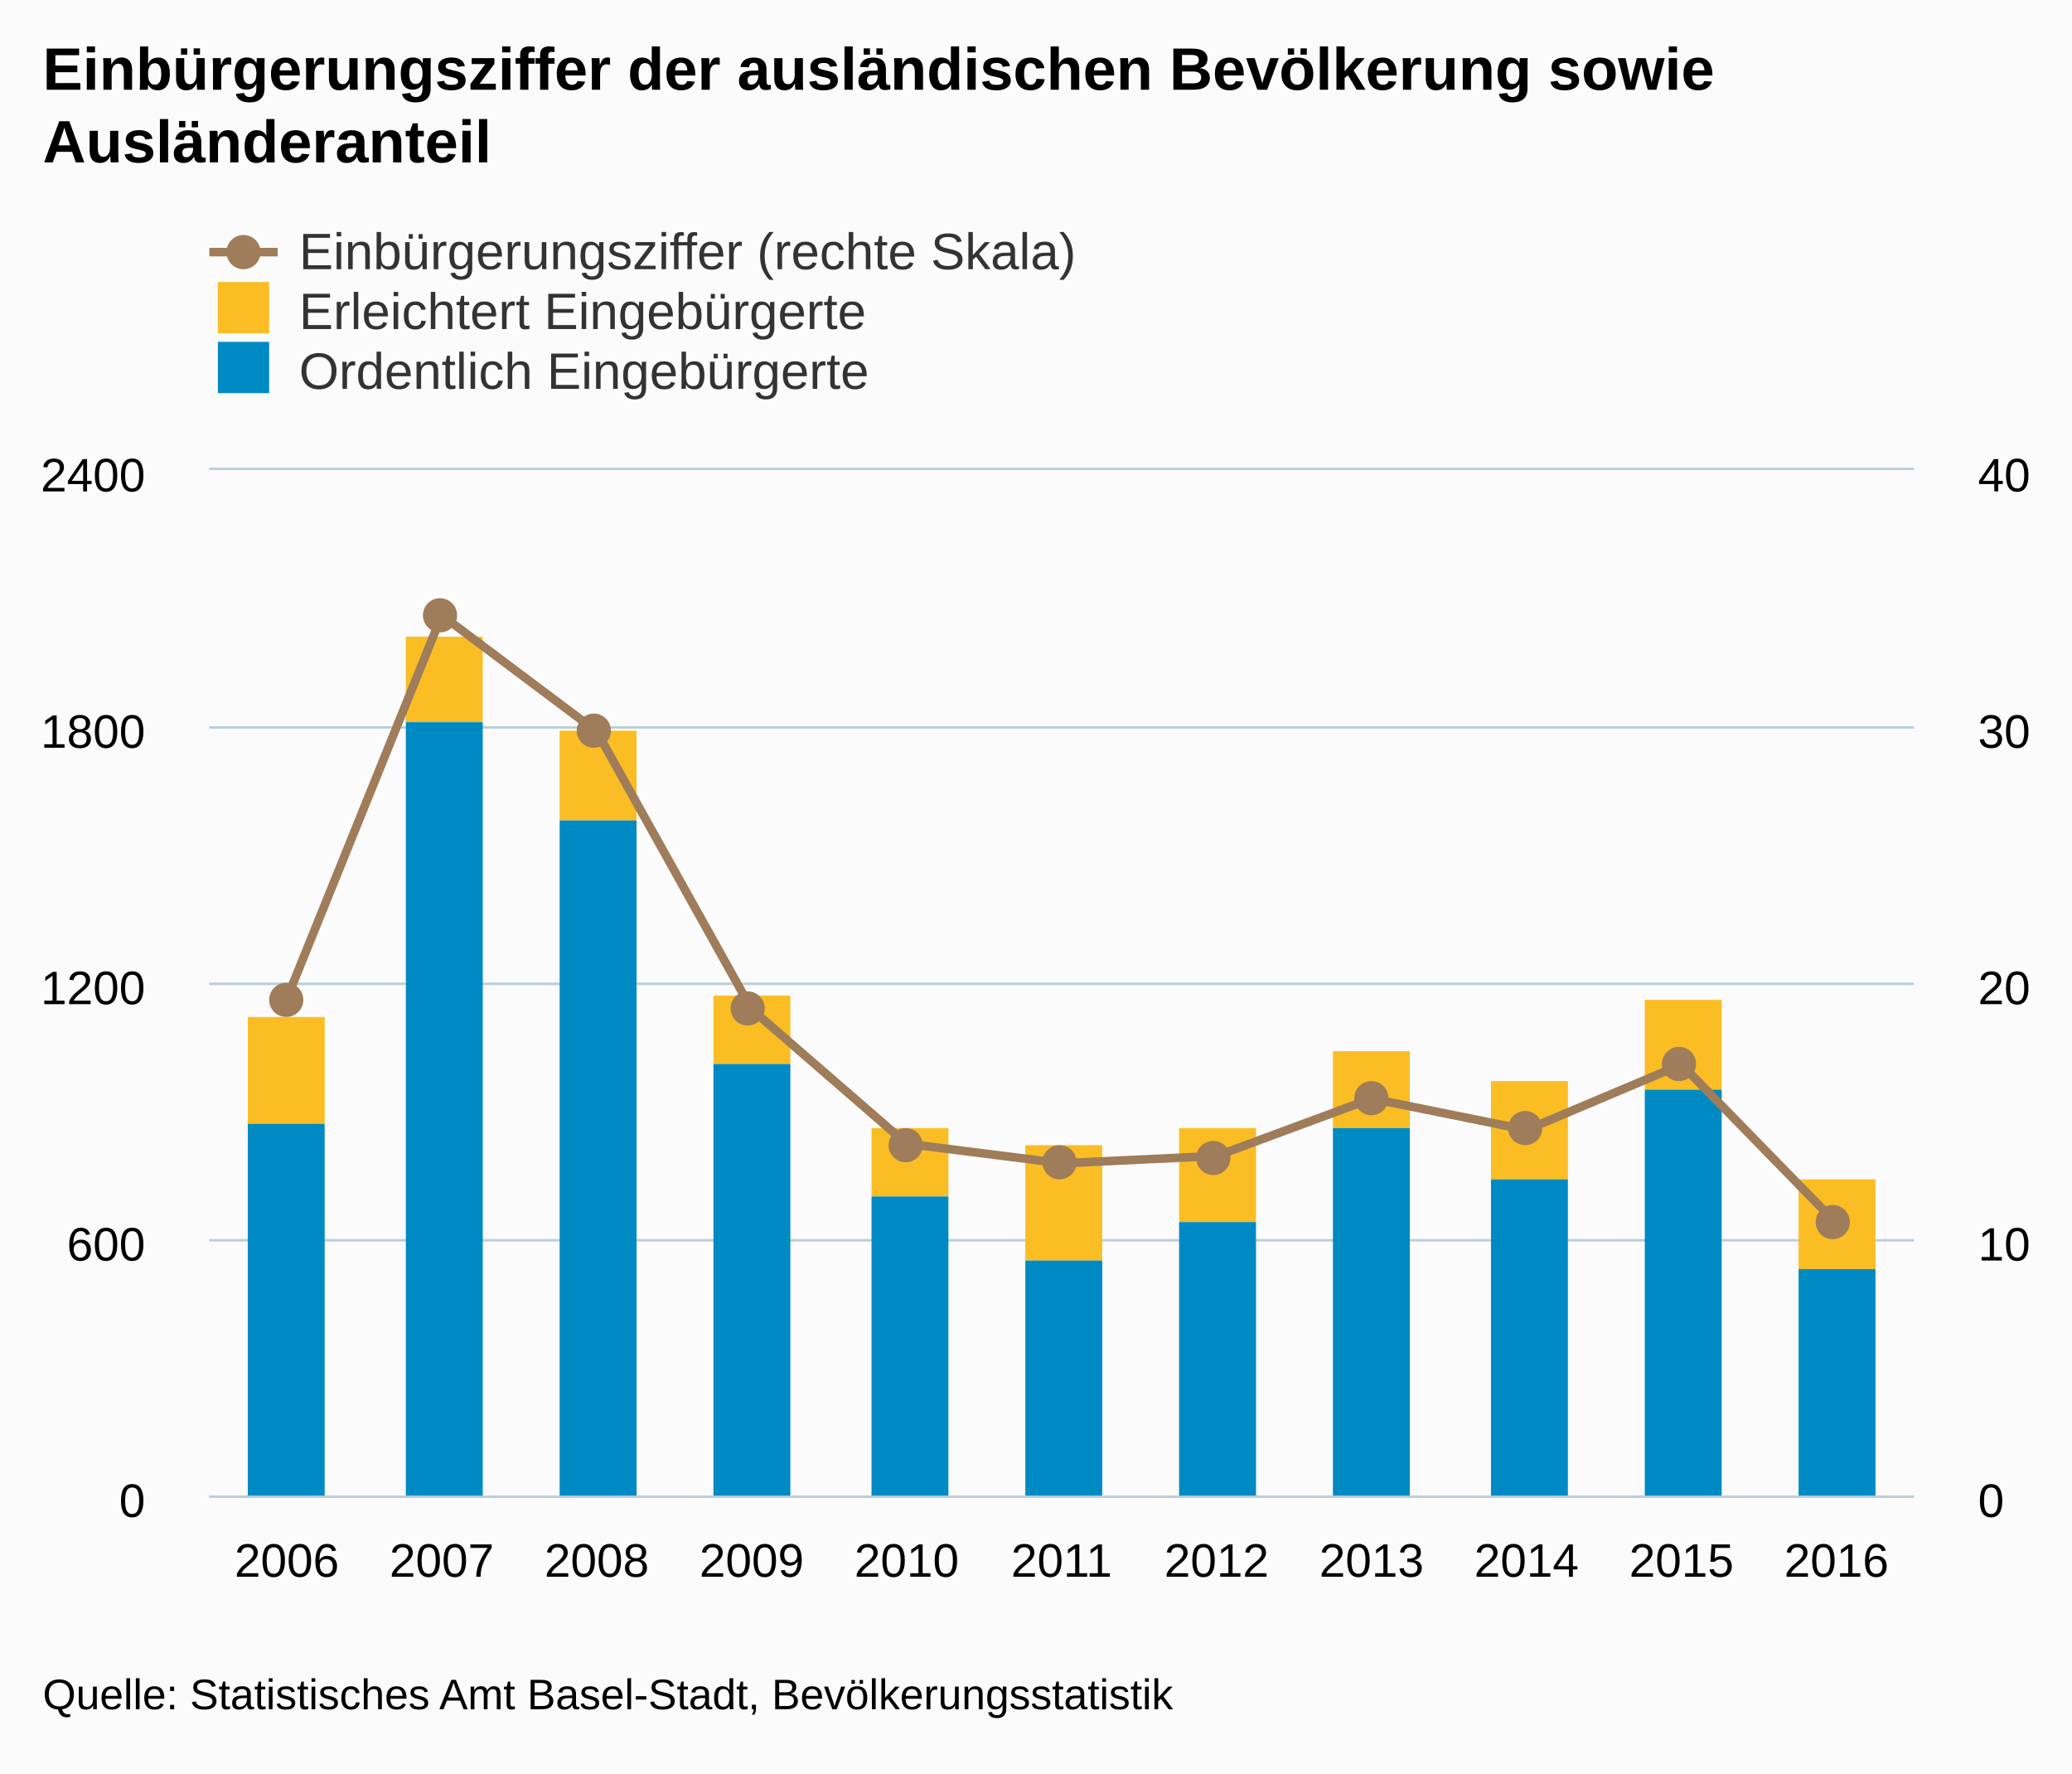
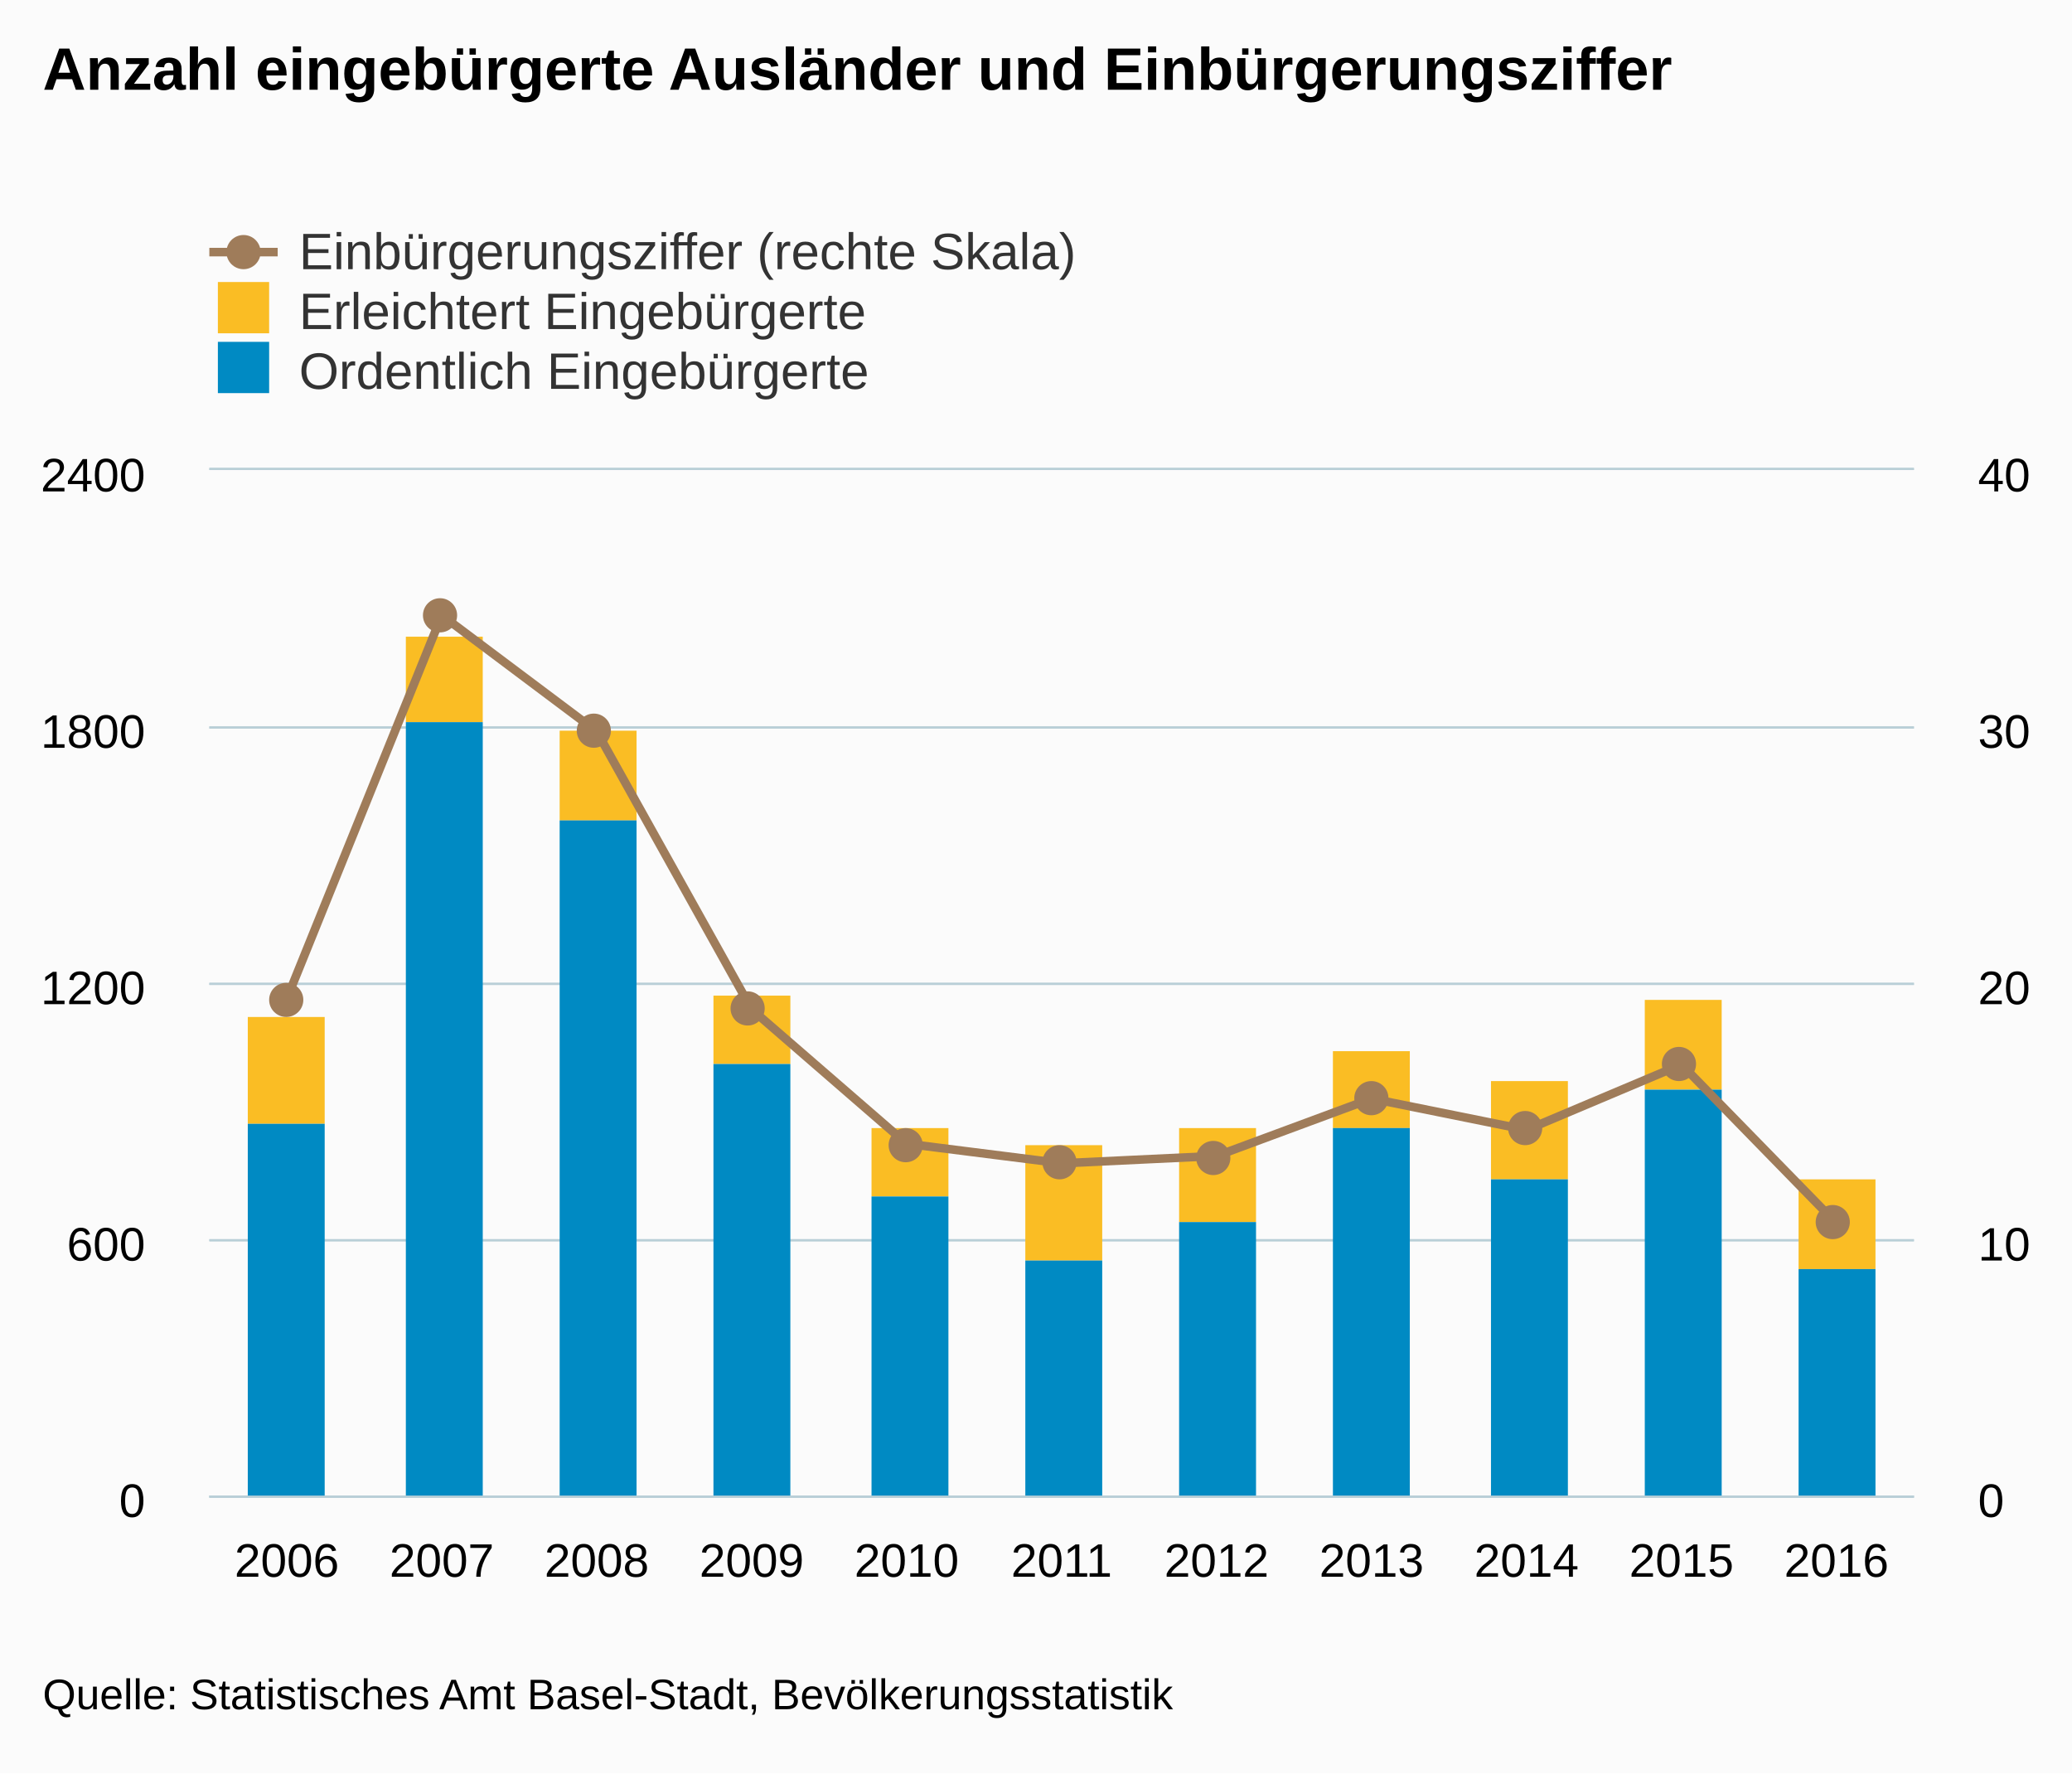
<svg xmlns="http://www.w3.org/2000/svg" version="1.1" class="highcharts-root" style="font-family:arial;font-size:12px;" viewBox="0 0 485 415">
  <defs>
    <clipPath>
      <rect x="0" y="0" width="399" height="240" fill="none" />
    </clipPath>
    <clipPath id="a">
      <rect x="0" y="0" width="399" height="240" fill="none" />
    </clipPath>
    <clipPath id="b">
      <rect x="0" y="0" width="399" height="240" fill="none" />
    </clipPath>
  </defs>
  <rect fill="#fbfbfb" class="highcharts-background" x="0" y="0" width="485" height="415" rx="0" ry="0" />
  <rect fill="none" class="highcharts-plot-background" x="49" y="110" width="399" height="240" />
  <g class="highcharts-pane-group" />
  <g class="highcharts-grid highcharts-xaxis-grid ">
    <path fill="none" class="highcharts-grid-line" d="M 84.5 110 L 84.5 350" opacity="1" />
    <path fill="none" class="highcharts-grid-line" d="M 121.5 110 L 121.5 350" opacity="1" />
    <path fill="none" class="highcharts-grid-line" d="M 157.5 110 L 157.5 350" opacity="1" />
    <path fill="none" class="highcharts-grid-line" d="M 193.5 110 L 193.5 350" opacity="1" />
    <path fill="none" class="highcharts-grid-line" d="M 229.5 110 L 229.5 350" opacity="1" />
    <path fill="none" class="highcharts-grid-line" d="M 266.5 110 L 266.5 350" opacity="1" />
    <path fill="none" class="highcharts-grid-line" d="M 302.5 110 L 302.5 350" opacity="1" />
    <path fill="none" class="highcharts-grid-line" d="M 338.5 110 L 338.5 350" opacity="1" />
    <path fill="none" class="highcharts-grid-line" d="M 374.5 110 L 374.5 350" opacity="1" />
    <path fill="none" class="highcharts-grid-line" d="M 411.5 110 L 411.5 350" opacity="1" />
    <path fill="none" class="highcharts-grid-line" d="M 447.5 110 L 447.5 350" opacity="1" />
    <path fill="none" class="highcharts-grid-line" d="M 48.5 110 L 48.5 350" opacity="1" />
  </g>
  <g class="highcharts-grid highcharts-yaxis-grid ">
    <path fill="none" stroke="#B9CFD7" stroke-width="0.5" class="highcharts-grid-line" d="M 49 350.25 L 448 350.25" opacity="1" />
    <path fill="none" stroke="#B9CFD7" stroke-width="0.5" class="highcharts-grid-line" d="M 49 290.25 L 448 290.25" opacity="1" />
    <path fill="none" stroke="#B9CFD7" stroke-width="0.5" class="highcharts-grid-line" d="M 49 230.25 L 448 230.25" opacity="1" />
    <path fill="none" stroke="#B9CFD7" stroke-width="0.5" class="highcharts-grid-line" d="M 49 170.25 L 448 170.25" opacity="1" />
    <path fill="none" stroke="#B9CFD7" stroke-width="0.5" class="highcharts-grid-line" d="M 49 109.75 L 448 109.75" opacity="1" />
  </g>
  <g class="highcharts-grid highcharts-yaxis-grid ">
    <path fill="none" stroke="#B9CFD7" stroke-width="0.5" class="highcharts-grid-line" d="M 49 350.25 L 448 350.25" opacity="1" />
    <path fill="none" stroke="#B9CFD7" stroke-width="0.5" class="highcharts-grid-line" d="M 49 290.25 L 448 290.25" opacity="1" />
    <path fill="none" stroke="#B9CFD7" stroke-width="0.5" class="highcharts-grid-line" d="M 49 230.25 L 448 230.25" opacity="1" />
    <path fill="none" stroke="#B9CFD7" stroke-width="0.5" class="highcharts-grid-line" d="M 49 170.25 L 448 170.25" opacity="1" />
    <path fill="none" stroke="#B9CFD7" stroke-width="0.5" class="highcharts-grid-line" d="M 49 109.75 L 448 109.75" opacity="1" />
  </g>
  <rect fill="none" class="highcharts-plot-border" x="49" y="110" width="399" height="240" />
  <g class="highcharts-axis highcharts-xaxis ">
    <path fill="none" class="highcharts-axis-line" stroke="#B9CFD7" stroke-width="0.5" d="M 49 350.25 L 448 350.25" />
  </g>
  <g class="highcharts-axis highcharts-yaxis ">
    <path fill="none" class="highcharts-axis-line" d="M 49 110 L 49 350" />
  </g>
  <g class="highcharts-axis highcharts-yaxis ">
    <path fill="none" class="highcharts-axis-line" d="M 448 110 L 448 350" />
  </g>
  <g class="highcharts-series-group">
    <g class="highcharts-series highcharts-series-0 highcharts-column-series highcharts-color-undefined " transform="translate(49,110) scale(1 1)" clip-path="url(#a)">
      <rect x="9" y="128" width="18" height="25" fill="#FABD24" class="highcharts-point" />
      <rect x="46" y="39" width="18" height="20" fill="#FABD24" class="highcharts-point" />
      <rect x="82" y="61" width="18" height="21" fill="#FABD24" class="highcharts-point" />
      <rect x="118" y="123" width="18" height="16" fill="#FABD24" class="highcharts-point" />
      <rect x="155" y="154" width="18" height="16" fill="#FABD24" class="highcharts-point" />
      <rect x="191" y="158" width="18" height="27" fill="#FABD24" class="highcharts-point" />
      <rect x="227" y="154" width="18" height="22" fill="#FABD24" class="highcharts-point" />
      <rect x="263" y="136" width="18" height="18" fill="#FABD24" class="highcharts-point" />
      <rect x="300" y="143" width="18" height="23" fill="#FABD24" class="highcharts-point" />
      <rect x="336" y="124" width="18" height="21" fill="#FABD24" class="highcharts-point" />
      <rect x="372" y="166" width="18" height="21" fill="#FABD24" class="highcharts-point" />
    </g>
    <g class="highcharts-markers highcharts-series-0 highcharts-column-series highcharts-color-undefined " transform="translate(49,110) scale(1 1)" clip-path="none" />
    <g class="highcharts-series highcharts-series-1 highcharts-column-series highcharts-color-undefined " transform="translate(49,110) scale(1 1)" clip-path="url(#a)">
      <rect x="9" y="153" width="18" height="88" fill="#008AC3" class="highcharts-point" />
      <rect x="46" y="59" width="18" height="182" fill="#008AC3" class="highcharts-point" />
      <rect x="82" y="82" width="18" height="159" fill="#008AC3" class="highcharts-point" />
      <rect x="118" y="139" width="18" height="102" fill="#008AC3" class="highcharts-point" />
      <rect x="155" y="170" width="18" height="71" fill="#008AC3" class="highcharts-point" />
      <rect x="191" y="185" width="18" height="56" fill="#008AC3" class="highcharts-point" />
      <rect x="227" y="176" width="18" height="65" fill="#008AC3" class="highcharts-point" />
      <rect x="263" y="154" width="18" height="87" fill="#008AC3" class="highcharts-point" />
      <rect x="300" y="166" width="18" height="75" fill="#008AC3" class="highcharts-point" />
      <rect x="336" y="145" width="18" height="96" fill="#008AC3" class="highcharts-point" />
      <rect x="372" y="187" width="18" height="54" fill="#008AC3" class="highcharts-point" />
    </g>
    <g class="highcharts-markers highcharts-series-1 highcharts-column-series highcharts-color-undefined " transform="translate(49,110) scale(1 1)" clip-path="none" />
    <g class="highcharts-series highcharts-series-2 highcharts-line-series highcharts-color-undefined " transform="translate(49,110) scale(1 1)" clip-path="url(#b)">
      <path fill="none" d="M 18.136 123.741 L 54.409 33.985 L 90.682 61.183 L 126.955 126.226 L 163.227 157.663 L 199.5 162.241 L 235.773 160.521 L 272.045 147.094 L 308.318 154.422 L 344.591 139.119 L 380.864 176.278" class="highcharts-graph" stroke="#9F7C5A" stroke-width="2" stroke-linejoin="round" stroke-linecap="round" />
    </g>
    <g class="highcharts-markers highcharts-series-2 highcharts-line-series highcharts-color-undefined " transform="translate(49,110) scale(1 1)" clip-path="none">
      <path fill="#9F7C5A" d="M 22 124 A 4 4 0 1 1 22 123.996 Z" class="highcharts-point" />
      <path fill="#9F7C5A" d="M 58 34 A 4 4 0 1 1 58 33.996 Z" class="highcharts-point" />
      <path fill="#9F7C5A" d="M 94 61 A 4 4 0 1 1 94 60.996 Z" class="highcharts-point" />
      <path fill="#9F7C5A" d="M 130 126 A 4 4 0 1 1 130 125.996 Z" class="highcharts-point" />
      <path fill="#9F7C5A" d="M 167 158 A 4 4 0 1 1 167 157.996 Z" class="highcharts-point" />
      <path fill="#9F7C5A" d="M 203 162 A 4 4 0 1 1 203 161.996 Z" class="highcharts-point" />
      <path fill="#9F7C5A" d="M 239 161 A 4 4 0 1 1 239 160.996 Z" class="highcharts-point" />
      <path fill="#9F7C5A" d="M 276 147 A 4 4 0 1 1 276 146.996 Z" class="highcharts-point" />
      <path fill="#9F7C5A" d="M 312 154 A 4 4 0 1 1 312 153.996 Z" class="highcharts-point" />
      <path fill="#9F7C5A" d="M 348 139 A 4 4 0 1 1 348 138.996 Z" class="highcharts-point" />
      <path fill="#9F7C5A" d="M 384 176 A 4 4 0 1 1 384 175.996 Z" class="highcharts-point" />
    </g>
  </g>
  <text x="10" text-anchor="start" class="highcharts-title" style="color:#000000;font-size:14px;font-weight:bold;fill:#000000;" y="21">
-     <tspan>Einbürgerungsziffer der ausländischen Bevölkerung sowie</tspan>
-     <tspan dy="17" x="10">Ausländeranteil</tspan>
+     <tspan>Anzahl eingebürgerte Ausländer und Einbürgerungsziffer</tspan>
  </text>
  <g class="highcharts-legend" transform="translate(41,45)">
    <rect fill="none" class="highcharts-legend-box" rx="0" ry="0" x="0" y="0" width="996" height="53" visibility="visible" />
    <g>
      <g>
        <g class="highcharts-legend-item highcharts-line-series highcharts-color-undefined highcharts-series-2" transform="translate(8,3)">
          <path fill="none" d="M 0 11 L 16 11" class="highcharts-graph" stroke="#9F7C5A" stroke-width="2" />
          <path fill="#9F7C5A" d="M 12 11 A 4 4 0 1 1 12 10.996 Z" class="highcharts-point" />
          <text x="21" style="color:#333333;font-size:12px;font-weight:normal;cursor:pointer;fill:#333333;" text-anchor="start" y="15">
            <tspan>Einbürgerungsziffer (rechte Skala)</tspan>
          </text>
        </g>
        <g class="highcharts-legend-item highcharts-column-series highcharts-color-undefined highcharts-series-0" transform="translate(8,17)">
          <text x="21" y="15" style="color:#333333;font-size:12px;font-weight:normal;cursor:pointer;fill:#333333;" text-anchor="start">
            <tspan>Erleichtert Eingebürgerte</tspan>
          </text>
          <rect x="2" y="4" width="12" height="12" fill="#FABD24" class="highcharts-point" />
        </g>
        <g class="highcharts-legend-item highcharts-column-series highcharts-color-undefined highcharts-series-1" transform="translate(8,31)">
          <text x="21" y="15" style="color:#333333;font-size:12px;font-weight:normal;cursor:pointer;fill:#333333;" text-anchor="start">
            <tspan>Ordentlich Eingebürgerte</tspan>
          </text>
          <rect x="2" y="4" width="12" height="12" fill="#008AC3" class="highcharts-point" />
        </g>
      </g>
    </g>
  </g>
  <g class="highcharts-axis-labels highcharts-xaxis-labels ">
    <text x="67.136" style="color:#000000;cursor:default;font-size:11px;fill:#000000;" text-anchor="middle" transform="translate(0,0)" y="369" opacity="1">
      2006
    </text>
    <text x="103.409" style="color:#000000;cursor:default;font-size:11px;fill:#000000;" text-anchor="middle" transform="translate(0,0)" y="369" opacity="1">
      2007
    </text>
    <text x="139.682" style="color:#000000;cursor:default;font-size:11px;fill:#000000;" text-anchor="middle" transform="translate(0,0)" y="369" opacity="1">
      2008
    </text>
    <text x="175.955" style="color:#000000;cursor:default;font-size:11px;fill:#000000;" text-anchor="middle" transform="translate(0,0)" y="369" opacity="1">
      2009
    </text>
    <text x="212.227" style="color:#000000;cursor:default;font-size:11px;fill:#000000;" text-anchor="middle" transform="translate(0,0)" y="369" opacity="1">
      2010
    </text>
    <text x="248.5" style="color:#000000;cursor:default;font-size:11px;fill:#000000;" text-anchor="middle" transform="translate(0,0)" y="369" opacity="1">
      2011
    </text>
    <text x="284.773" style="color:#000000;cursor:default;font-size:11px;fill:#000000;" text-anchor="middle" transform="translate(0,0)" y="369" opacity="1">
      2012
    </text>
    <text x="321.045" style="color:#000000;cursor:default;font-size:11px;fill:#000000;" text-anchor="middle" transform="translate(0,0)" y="369" opacity="1">
      2013
    </text>
    <text x="357.318" style="color:#000000;cursor:default;font-size:11px;fill:#000000;" text-anchor="middle" transform="translate(0,0)" y="369" opacity="1">
      2014
    </text>
    <text x="393.591" style="color:#000000;cursor:default;font-size:11px;fill:#000000;" text-anchor="middle" transform="translate(0,0)" y="369" opacity="1">
      2015
    </text>
    <text x="429.864" style="color:#000000;cursor:default;font-size:11px;fill:#000000;" text-anchor="middle" transform="translate(0,0)" y="369" opacity="1">
      2016
    </text>
  </g>
  <g class="highcharts-axis-labels highcharts-yaxis-labels ">
    <text x="34" style="color:#000000;cursor:default;font-size:11px;fill:#000000;" text-anchor="end" transform="translate(0,0)" y="355" opacity="1">
      <tspan>0</tspan>
    </text>
    <text x="34" style="color:#000000;cursor:default;font-size:11px;fill:#000000;" text-anchor="end" transform="translate(0,0)" y="295" opacity="1">
      <tspan>600</tspan>
    </text>
    <text x="34" style="color:#000000;cursor:default;font-size:11px;fill:#000000;" text-anchor="end" transform="translate(0,0)" y="235" opacity="1">
      <tspan>1200</tspan>
    </text>
    <text x="34" style="color:#000000;cursor:default;font-size:11px;fill:#000000;" text-anchor="end" transform="translate(0,0)" y="175" opacity="1">
      <tspan>1800</tspan>
    </text>
    <text x="34" style="color:#000000;cursor:default;font-size:11px;fill:#000000;" text-anchor="end" transform="translate(0,0)" y="115" opacity="1">
      <tspan>2400</tspan>
    </text>
  </g>
  <g class="highcharts-axis-labels highcharts-yaxis-labels ">
    <text x="463" style="color:#000000;cursor:default;font-size:11px;fill:#000000;" text-anchor="start" transform="translate(0,0)" y="355" opacity="1">
      <tspan>0</tspan>
    </text>
    <text x="463" style="color:#000000;cursor:default;font-size:11px;fill:#000000;" text-anchor="start" transform="translate(0,0)" y="295" opacity="1">
      <tspan>10</tspan>
    </text>
    <text x="463" style="color:#000000;cursor:default;font-size:11px;fill:#000000;" text-anchor="start" transform="translate(0,0)" y="235" opacity="1">
      <tspan>20</tspan>
    </text>
    <text x="463" style="color:#000000;cursor:default;font-size:11px;fill:#000000;" text-anchor="start" transform="translate(0,0)" y="175" opacity="1">
      <tspan>30</tspan>
    </text>
    <text x="463" style="color:#000000;cursor:default;font-size:11px;fill:#000000;" text-anchor="start" transform="translate(0,0)" y="115" opacity="1">
      <tspan>40</tspan>
    </text>
  </g>
  <text x="10" class="highcharts-credits" text-anchor="start" style="cursor:default;color:#000000;font-size:10px;fill:#000000;" y="400">
    <tspan>Quelle: Statistisches Amt Basel-Stadt, Bevölkerungsstatistik</tspan>
  </text>
</svg>
